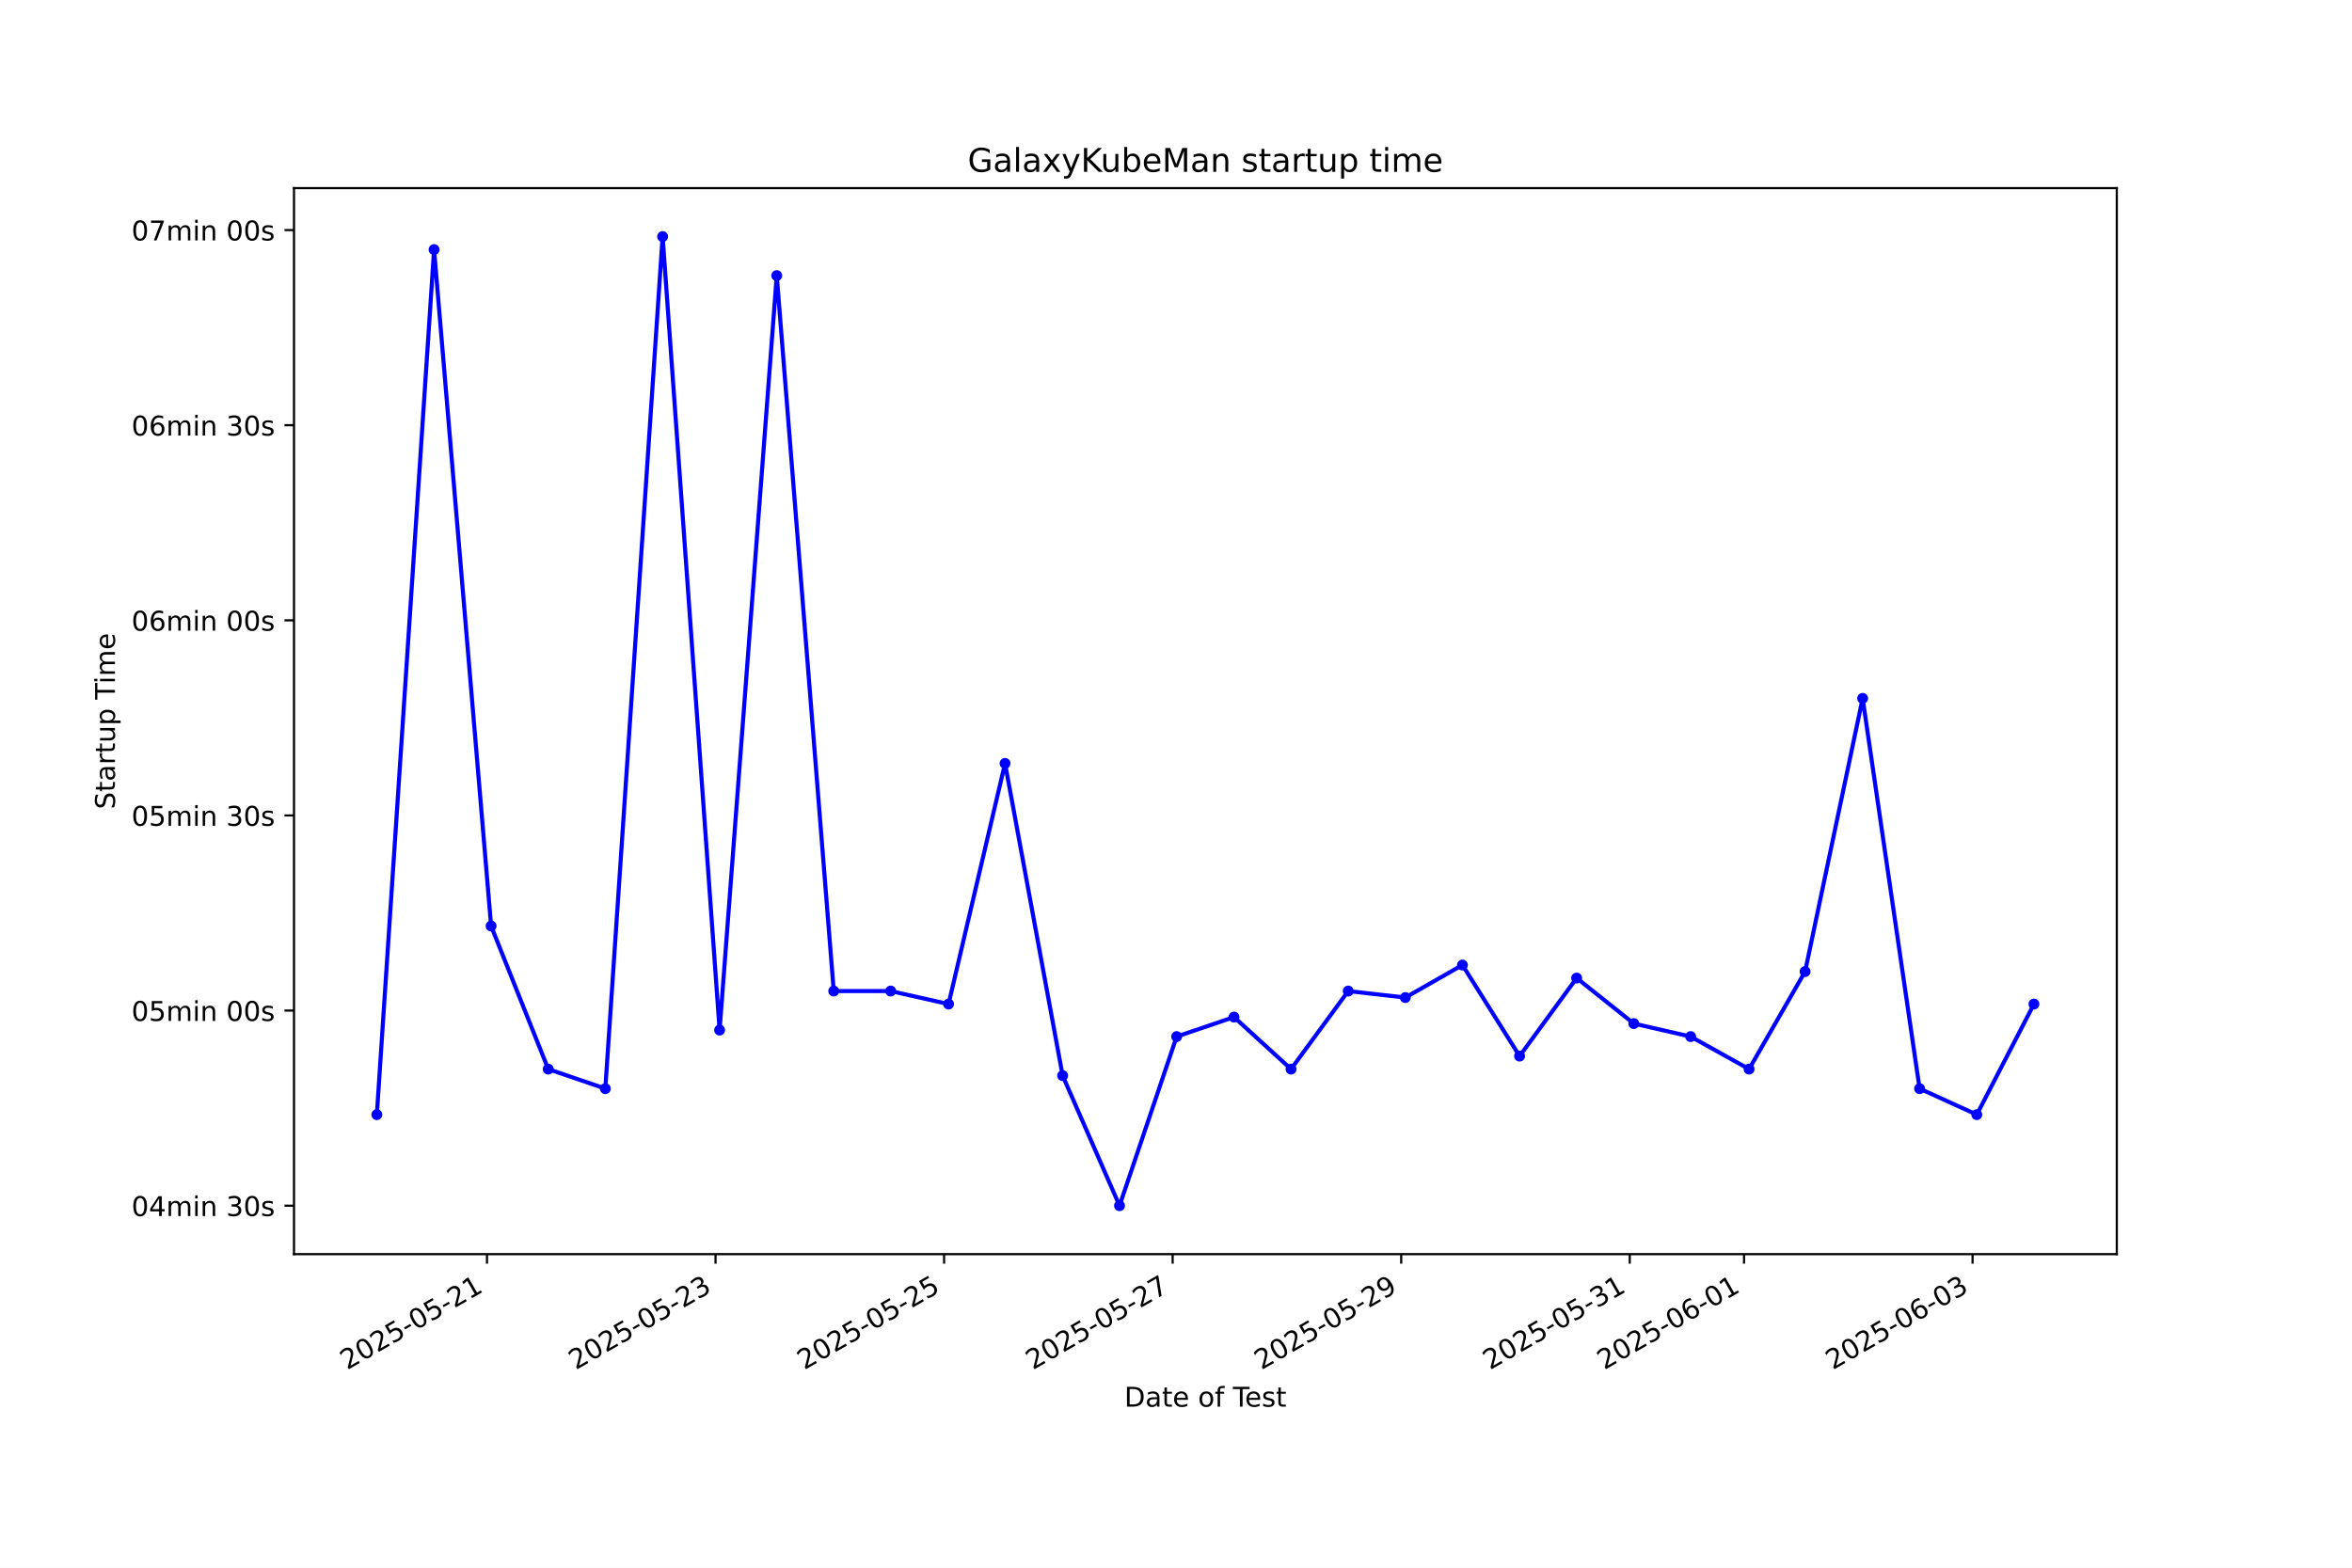
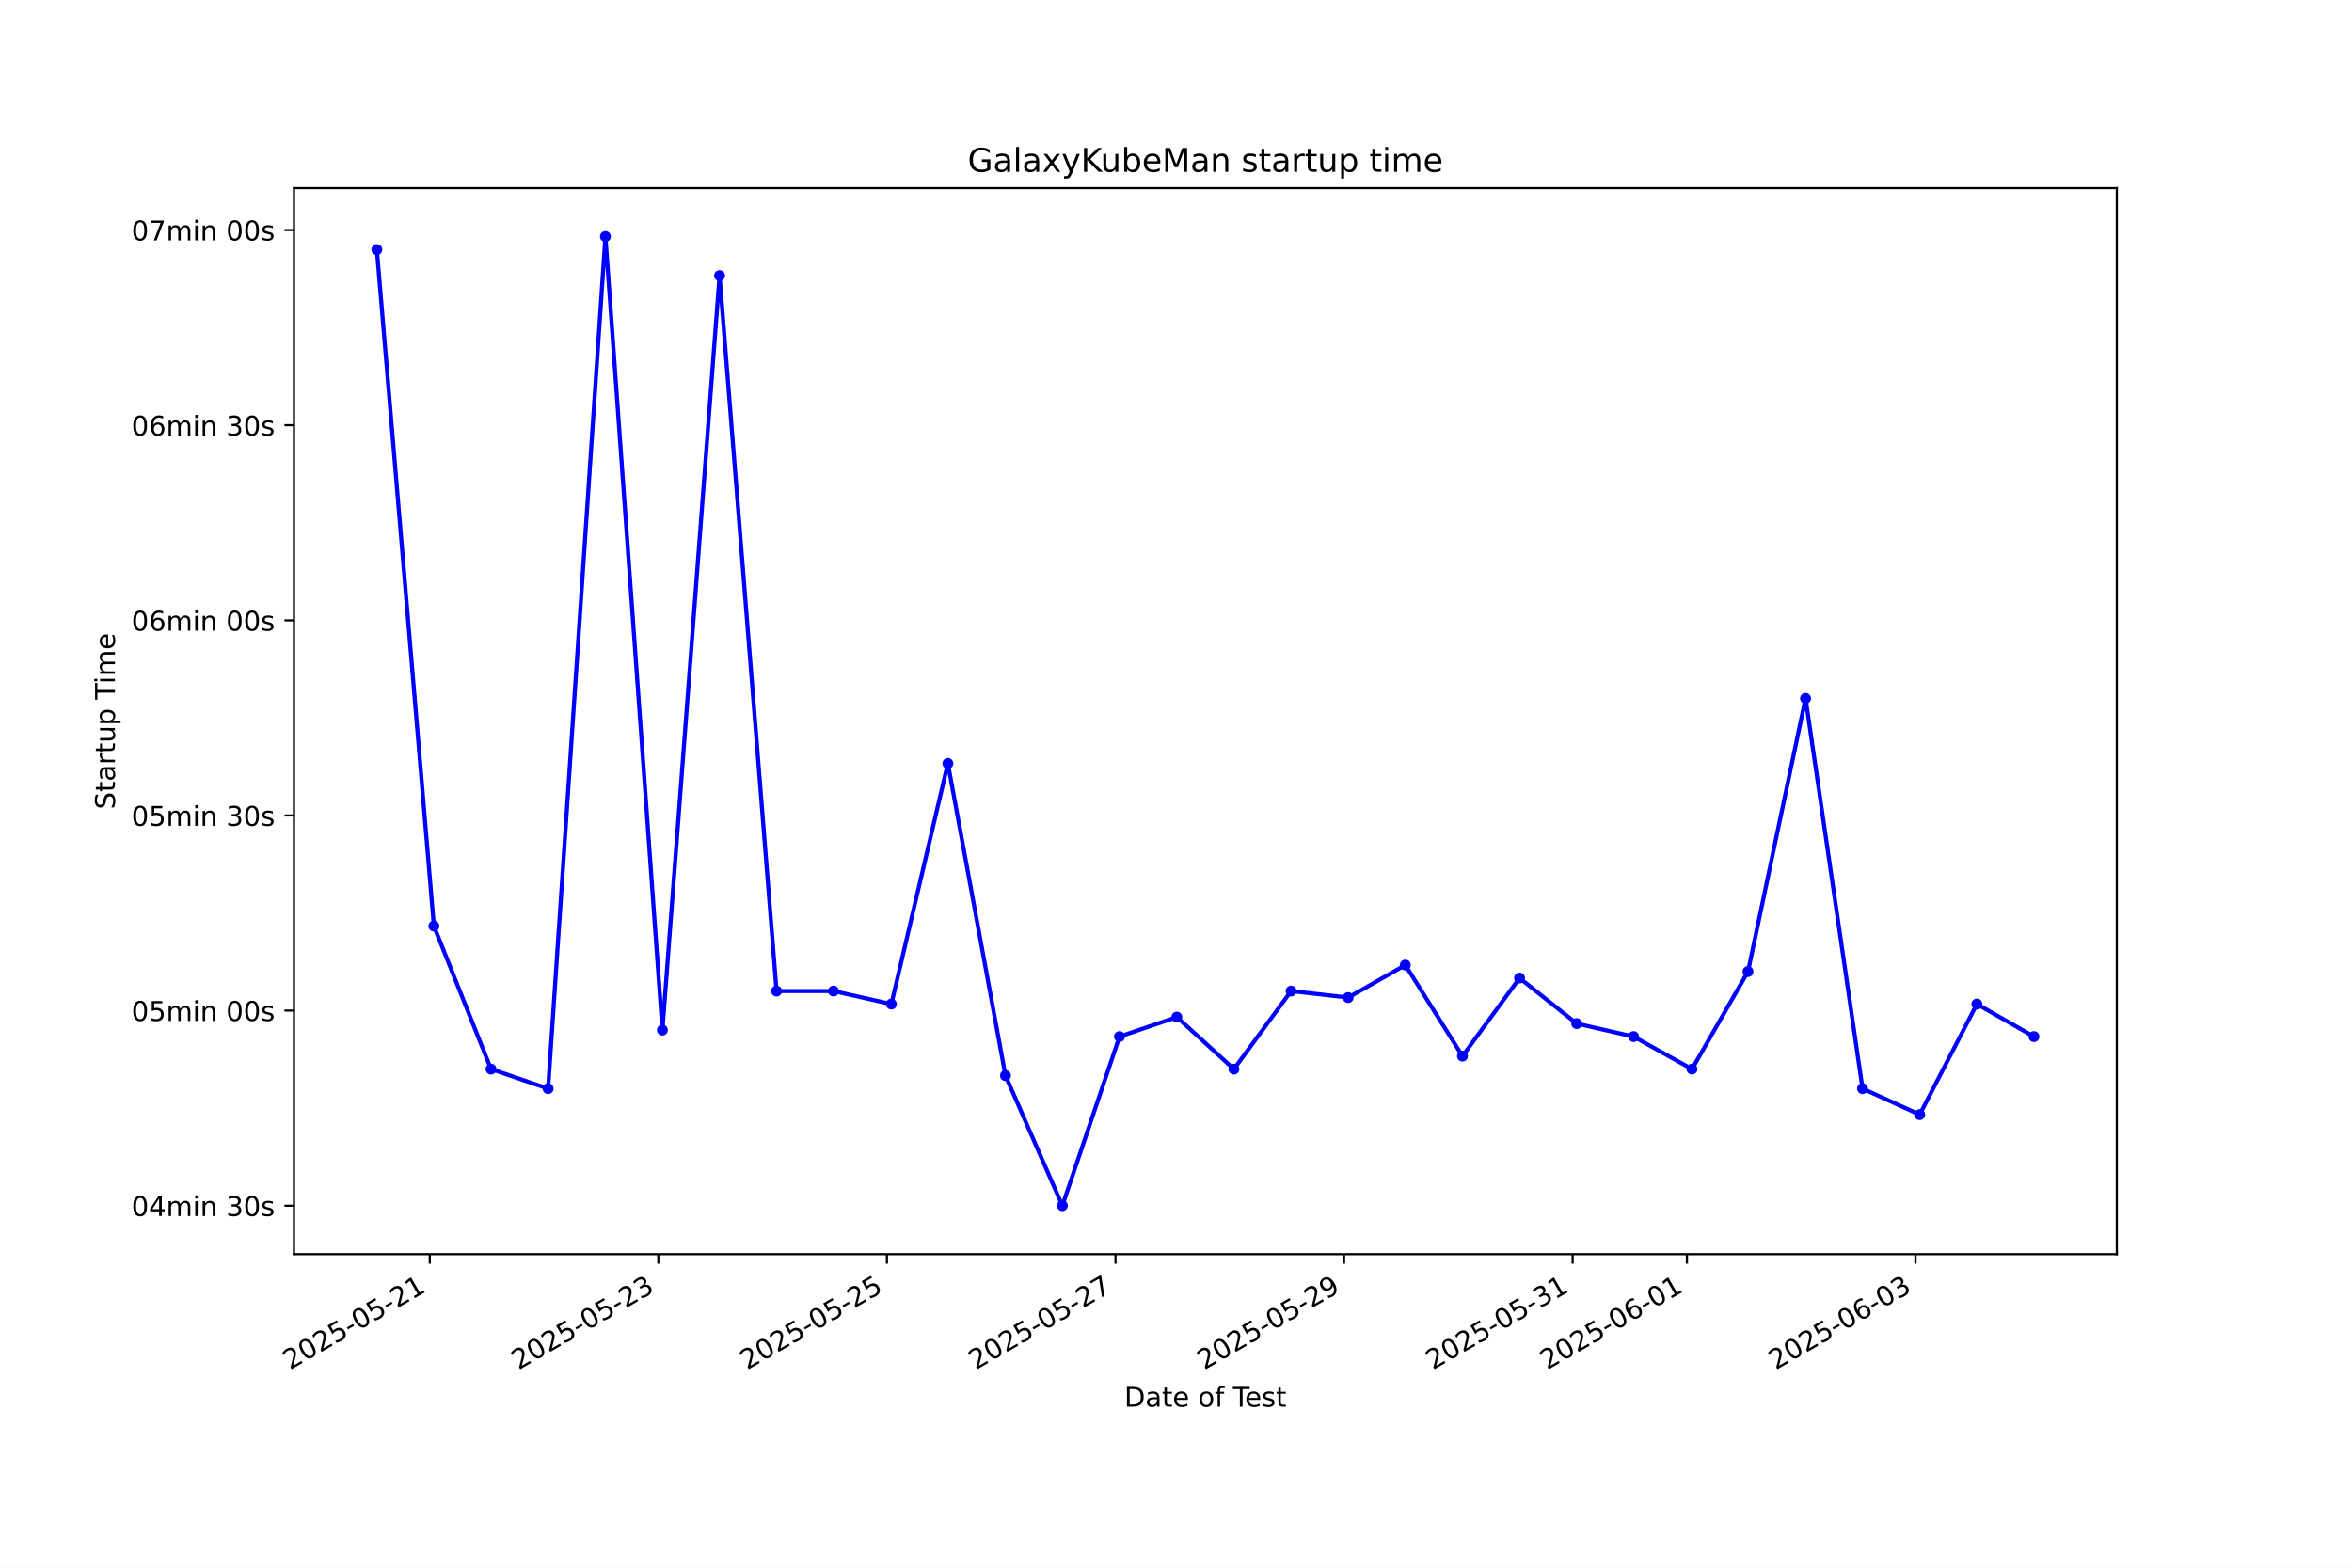
<svg xmlns="http://www.w3.org/2000/svg" xmlns:xlink="http://www.w3.org/1999/xlink" width="864pt" height="576pt" viewBox="0 0 864 576" version="1.1">
  <defs>
    <style type="text/css">*{stroke-linejoin: round; stroke-linecap: butt}</style>
  </defs>
  <g id="figure_1">
    <g id="patch_1">
      <path d="M 0 576  L 864 576  L 864 0  L 0 0  z " style="fill: #ffffff" />
    </g>
    <g id="axes_1">
      <g id="patch_2">
        <path d="M 108 460.8  L 777.6 460.8  L 777.6 69.12  L 108 69.12  z " style="fill: #ffffff" />
      </g>
      <g id="matplotlib.axis_1">
        <g id="xtick_1">
          <g id="line2d_1">
            <defs>
-               <path id="m5b23f3f399" d="M 0 0  L 0 3.5  " style="stroke: #000000; stroke-width: 0.8" />
+               <path id="m65bd337468" d="M 0 0  L 0 3.5  " style="stroke: #000000; stroke-width: 0.8" />
            </defs>
            <g>
-               <use xlink:href="#m5b23f3f399" x="178.893" y="460.8" style="stroke: #000000; stroke-width: 0.8" />
+               <use xlink:href="#m65bd337468" x="157.873" y="460.8" style="stroke: #000000; stroke-width: 0.8" />
            </g>
          </g>
          <g id="text_1">
-             <g transform="translate(127.5238 503.4383) rotate(-30) scale(0.1 -0.1)">
+             <g transform="translate(106.504 503.4383) rotate(-30) scale(0.1 -0.1)">
              <defs>
                <path id="DejaVuSans-32" d="M 1228 531  L 3431 531  L 3431 0  L 469 0  L 469 531  Q 828 903 1448 1529  Q 2069 2156 2228 2338  Q 2531 2678 2651 2914  Q 2772 3150 2772 3378  Q 2772 3750 2511 3984  Q 2250 4219 1831 4219  Q 1534 4219 1204 4116  Q 875 4013 500 3803  L 500 4441  Q 881 4594 1212 4672  Q 1544 4750 1819 4750  Q 2544 4750 2975 4387  Q 3406 4025 3406 3419  Q 3406 3131 3298 2873  Q 3191 2616 2906 2266  Q 2828 2175 2409 1742  Q 1991 1309 1228 531  z " transform="scale(0.015625)" />
                <path id="DejaVuSans-30" d="M 2034 4250  Q 1547 4250 1301 3770  Q 1056 3291 1056 2328  Q 1056 1369 1301 889  Q 1547 409 2034 409  Q 2525 409 2770 889  Q 3016 1369 3016 2328  Q 3016 3291 2770 3770  Q 2525 4250 2034 4250  z M 2034 4750  Q 2819 4750 3233 4129  Q 3647 3509 3647 2328  Q 3647 1150 3233 529  Q 2819 -91 2034 -91  Q 1250 -91 836 529  Q 422 1150 422 2328  Q 422 3509 836 4129  Q 1250 4750 2034 4750  z " transform="scale(0.015625)" />
                <path id="DejaVuSans-35" d="M 691 4666  L 3169 4666  L 3169 4134  L 1269 4134  L 1269 2991  Q 1406 3038 1543 3061  Q 1681 3084 1819 3084  Q 2600 3084 3056 2656  Q 3513 2228 3513 1497  Q 3513 744 3044 326  Q 2575 -91 1722 -91  Q 1428 -91 1123 -41  Q 819 9 494 109  L 494 744  Q 775 591 1075 516  Q 1375 441 1709 441  Q 2250 441 2565 725  Q 2881 1009 2881 1497  Q 2881 1984 2565 2268  Q 2250 2553 1709 2553  Q 1456 2553 1204 2497  Q 953 2441 691 2322  L 691 4666  z " transform="scale(0.015625)" />
                <path id="DejaVuSans-2d" d="M 313 2009  L 1997 2009  L 1997 1497  L 313 1497  L 313 2009  z " transform="scale(0.015625)" />
                <path id="DejaVuSans-31" d="M 794 531  L 1825 531  L 1825 4091  L 703 3866  L 703 4441  L 1819 4666  L 2450 4666  L 2450 531  L 3481 531  L 3481 0  L 794 0  L 794 531  z " transform="scale(0.015625)" />
              </defs>
              <use xlink:href="#DejaVuSans-32" />
              <use xlink:href="#DejaVuSans-30" transform="translate(63.62305 0)" />
              <use xlink:href="#DejaVuSans-32" transform="translate(127.2461 0)" />
              <use xlink:href="#DejaVuSans-35" transform="translate(190.8691 0)" />
              <use xlink:href="#DejaVuSans-2d" transform="translate(254.4922 0)" />
              <use xlink:href="#DejaVuSans-30" transform="translate(290.5762 0)" />
              <use xlink:href="#DejaVuSans-35" transform="translate(354.1992 0)" />
              <use xlink:href="#DejaVuSans-2d" transform="translate(417.8223 0)" />
              <use xlink:href="#DejaVuSans-32" transform="translate(453.9062 0)" />
              <use xlink:href="#DejaVuSans-31" transform="translate(517.5293 0)" />
            </g>
          </g>
        </g>
        <g id="xtick_2">
          <g id="line2d_2">
            <g>
-               <use xlink:href="#m5b23f3f399" x="262.851" y="460.8" style="stroke: #000000; stroke-width: 0.8" />
+               <use xlink:href="#m65bd337468" x="241.84" y="460.8" style="stroke: #000000; stroke-width: 0.8" />
            </g>
          </g>
          <g id="text_2">
-             <g transform="translate(211.4819 503.4383) rotate(-30) scale(0.1 -0.1)">
+             <g transform="translate(190.4702 503.4383) rotate(-30) scale(0.1 -0.1)">
              <defs>
                <path id="DejaVuSans-33" d="M 2597 2516  Q 3050 2419 3304 2112  Q 3559 1806 3559 1356  Q 3559 666 3084 287  Q 2609 -91 1734 -91  Q 1441 -91 1130 -33  Q 819 25 488 141  L 488 750  Q 750 597 1062 519  Q 1375 441 1716 441  Q 2309 441 2620 675  Q 2931 909 2931 1356  Q 2931 1769 2642 2001  Q 2353 2234 1838 2234  L 1294 2234  L 1294 2753  L 1863 2753  Q 2328 2753 2575 2939  Q 2822 3125 2822 3475  Q 2822 3834 2567 4026  Q 2313 4219 1838 4219  Q 1578 4219 1281 4162  Q 984 4106 628 3988  L 628 4550  Q 988 4650 1302 4700  Q 1616 4750 1894 4750  Q 2613 4750 3031 4423  Q 3450 4097 3450 3541  Q 3450 3153 3228 2886  Q 3006 2619 2597 2516  z " transform="scale(0.015625)" />
              </defs>
              <use xlink:href="#DejaVuSans-32" />
              <use xlink:href="#DejaVuSans-30" transform="translate(63.62305 0)" />
              <use xlink:href="#DejaVuSans-32" transform="translate(127.2461 0)" />
              <use xlink:href="#DejaVuSans-35" transform="translate(190.8691 0)" />
              <use xlink:href="#DejaVuSans-2d" transform="translate(254.4922 0)" />
              <use xlink:href="#DejaVuSans-30" transform="translate(290.5762 0)" />
              <use xlink:href="#DejaVuSans-35" transform="translate(354.1992 0)" />
              <use xlink:href="#DejaVuSans-2d" transform="translate(417.8223 0)" />
              <use xlink:href="#DejaVuSans-32" transform="translate(453.9062 0)" />
              <use xlink:href="#DejaVuSans-33" transform="translate(517.5293 0)" />
            </g>
          </g>
        </g>
        <g id="xtick_3">
          <g id="line2d_3">
            <g>
-               <use xlink:href="#m5b23f3f399" x="346.81" y="460.8" style="stroke: #000000; stroke-width: 0.8" />
+               <use xlink:href="#m65bd337468" x="325.806" y="460.8" style="stroke: #000000; stroke-width: 0.8" />
            </g>
          </g>
          <g id="text_3">
-             <g transform="translate(295.4401 503.4383) rotate(-30) scale(0.1 -0.1)">
+             <g transform="translate(274.4364 503.4383) rotate(-30) scale(0.1 -0.1)">
              <use xlink:href="#DejaVuSans-32" />
              <use xlink:href="#DejaVuSans-30" transform="translate(63.62305 0)" />
              <use xlink:href="#DejaVuSans-32" transform="translate(127.2461 0)" />
              <use xlink:href="#DejaVuSans-35" transform="translate(190.8691 0)" />
              <use xlink:href="#DejaVuSans-2d" transform="translate(254.4922 0)" />
              <use xlink:href="#DejaVuSans-30" transform="translate(290.5762 0)" />
              <use xlink:href="#DejaVuSans-35" transform="translate(354.1992 0)" />
              <use xlink:href="#DejaVuSans-2d" transform="translate(417.8223 0)" />
              <use xlink:href="#DejaVuSans-32" transform="translate(453.9062 0)" />
              <use xlink:href="#DejaVuSans-35" transform="translate(517.5293 0)" />
            </g>
          </g>
        </g>
        <g id="xtick_4">
          <g id="line2d_4">
            <g>
-               <use xlink:href="#m5b23f3f399" x="430.768" y="460.8" style="stroke: #000000; stroke-width: 0.8" />
+               <use xlink:href="#m65bd337468" x="409.772" y="460.8" style="stroke: #000000; stroke-width: 0.8" />
            </g>
          </g>
          <g id="text_4">
-             <g transform="translate(379.3982 503.4383) rotate(-30) scale(0.1 -0.1)">
+             <g transform="translate(358.4026 503.4383) rotate(-30) scale(0.1 -0.1)">
              <defs>
                <path id="DejaVuSans-37" d="M 525 4666  L 3525 4666  L 3525 4397  L 1831 0  L 1172 0  L 2766 4134  L 525 4134  L 525 4666  z " transform="scale(0.015625)" />
              </defs>
              <use xlink:href="#DejaVuSans-32" />
              <use xlink:href="#DejaVuSans-30" transform="translate(63.62305 0)" />
              <use xlink:href="#DejaVuSans-32" transform="translate(127.2461 0)" />
              <use xlink:href="#DejaVuSans-35" transform="translate(190.8691 0)" />
              <use xlink:href="#DejaVuSans-2d" transform="translate(254.4922 0)" />
              <use xlink:href="#DejaVuSans-30" transform="translate(290.5762 0)" />
              <use xlink:href="#DejaVuSans-35" transform="translate(354.1992 0)" />
              <use xlink:href="#DejaVuSans-2d" transform="translate(417.8223 0)" />
              <use xlink:href="#DejaVuSans-32" transform="translate(453.9062 0)" />
              <use xlink:href="#DejaVuSans-37" transform="translate(517.5293 0)" />
            </g>
          </g>
        </g>
        <g id="xtick_5">
          <g id="line2d_5">
            <g>
-               <use xlink:href="#m5b23f3f399" x="514.726" y="460.8" style="stroke: #000000; stroke-width: 0.8" />
+               <use xlink:href="#m65bd337468" x="493.738" y="460.8" style="stroke: #000000; stroke-width: 0.8" />
            </g>
          </g>
          <g id="text_5">
-             <g transform="translate(463.3564 503.4383) rotate(-30) scale(0.1 -0.1)">
+             <g transform="translate(442.3688 503.4383) rotate(-30) scale(0.1 -0.1)">
              <defs>
                <path id="DejaVuSans-39" d="M 703 97  L 703 672  Q 941 559 1184 500  Q 1428 441 1663 441  Q 2288 441 2617 861  Q 2947 1281 2994 2138  Q 2813 1869 2534 1725  Q 2256 1581 1919 1581  Q 1219 1581 811 2004  Q 403 2428 403 3163  Q 403 3881 828 4315  Q 1253 4750 1959 4750  Q 2769 4750 3195 4129  Q 3622 3509 3622 2328  Q 3622 1225 3098 567  Q 2575 -91 1691 -91  Q 1453 -91 1209 -44  Q 966 3 703 97  z M 1959 2075  Q 2384 2075 2632 2365  Q 2881 2656 2881 3163  Q 2881 3666 2632 3958  Q 2384 4250 1959 4250  Q 1534 4250 1286 3958  Q 1038 3666 1038 3163  Q 1038 2656 1286 2365  Q 1534 2075 1959 2075  z " transform="scale(0.015625)" />
              </defs>
              <use xlink:href="#DejaVuSans-32" />
              <use xlink:href="#DejaVuSans-30" transform="translate(63.62305 0)" />
              <use xlink:href="#DejaVuSans-32" transform="translate(127.2461 0)" />
              <use xlink:href="#DejaVuSans-35" transform="translate(190.8691 0)" />
              <use xlink:href="#DejaVuSans-2d" transform="translate(254.4922 0)" />
              <use xlink:href="#DejaVuSans-30" transform="translate(290.5762 0)" />
              <use xlink:href="#DejaVuSans-35" transform="translate(354.1992 0)" />
              <use xlink:href="#DejaVuSans-2d" transform="translate(417.8223 0)" />
              <use xlink:href="#DejaVuSans-32" transform="translate(453.9062 0)" />
              <use xlink:href="#DejaVuSans-39" transform="translate(517.5293 0)" />
            </g>
          </g>
        </g>
        <g id="xtick_6">
          <g id="line2d_6">
            <g>
-               <use xlink:href="#m5b23f3f399" x="598.684" y="460.8" style="stroke: #000000; stroke-width: 0.8" />
+               <use xlink:href="#m65bd337468" x="577.704" y="460.8" style="stroke: #000000; stroke-width: 0.8" />
            </g>
          </g>
          <g id="text_6">
-             <g transform="translate(547.3146 503.4383) rotate(-30) scale(0.1 -0.1)">
+             <g transform="translate(526.335 503.4383) rotate(-30) scale(0.1 -0.1)">
              <use xlink:href="#DejaVuSans-32" />
              <use xlink:href="#DejaVuSans-30" transform="translate(63.62305 0)" />
              <use xlink:href="#DejaVuSans-32" transform="translate(127.2461 0)" />
              <use xlink:href="#DejaVuSans-35" transform="translate(190.8691 0)" />
              <use xlink:href="#DejaVuSans-2d" transform="translate(254.4922 0)" />
              <use xlink:href="#DejaVuSans-30" transform="translate(290.5762 0)" />
              <use xlink:href="#DejaVuSans-35" transform="translate(354.1992 0)" />
              <use xlink:href="#DejaVuSans-2d" transform="translate(417.8223 0)" />
              <use xlink:href="#DejaVuSans-33" transform="translate(453.9062 0)" />
              <use xlink:href="#DejaVuSans-31" transform="translate(517.5293 0)" />
            </g>
          </g>
        </g>
        <g id="xtick_7">
          <g id="line2d_7">
            <g>
-               <use xlink:href="#m5b23f3f399" x="640.663" y="460.8" style="stroke: #000000; stroke-width: 0.8" />
+               <use xlink:href="#m65bd337468" x="619.688" y="460.8" style="stroke: #000000; stroke-width: 0.8" />
            </g>
          </g>
          <g id="text_7">
-             <g transform="translate(589.2936 503.4383) rotate(-30) scale(0.1 -0.1)">
+             <g transform="translate(568.3181 503.4383) rotate(-30) scale(0.1 -0.1)">
              <defs>
                <path id="DejaVuSans-36" d="M 2113 2584  Q 1688 2584 1439 2293  Q 1191 2003 1191 1497  Q 1191 994 1439 701  Q 1688 409 2113 409  Q 2538 409 2786 701  Q 3034 994 3034 1497  Q 3034 2003 2786 2293  Q 2538 2584 2113 2584  z M 3366 4563  L 3366 3988  Q 3128 4100 2886 4159  Q 2644 4219 2406 4219  Q 1781 4219 1451 3797  Q 1122 3375 1075 2522  Q 1259 2794 1537 2939  Q 1816 3084 2150 3084  Q 2853 3084 3261 2657  Q 3669 2231 3669 1497  Q 3669 778 3244 343  Q 2819 -91 2113 -91  Q 1303 -91 875 529  Q 447 1150 447 2328  Q 447 3434 972 4092  Q 1497 4750 2381 4750  Q 2619 4750 2861 4703  Q 3103 4656 3366 4563  z " transform="scale(0.015625)" />
              </defs>
              <use xlink:href="#DejaVuSans-32" />
              <use xlink:href="#DejaVuSans-30" transform="translate(63.62305 0)" />
              <use xlink:href="#DejaVuSans-32" transform="translate(127.2461 0)" />
              <use xlink:href="#DejaVuSans-35" transform="translate(190.8691 0)" />
              <use xlink:href="#DejaVuSans-2d" transform="translate(254.4922 0)" />
              <use xlink:href="#DejaVuSans-30" transform="translate(290.5762 0)" />
              <use xlink:href="#DejaVuSans-36" transform="translate(354.1992 0)" />
              <use xlink:href="#DejaVuSans-2d" transform="translate(417.8223 0)" />
              <use xlink:href="#DejaVuSans-30" transform="translate(453.9062 0)" />
              <use xlink:href="#DejaVuSans-31" transform="translate(517.5293 0)" />
            </g>
          </g>
        </g>
        <g id="xtick_8">
          <g id="line2d_8">
            <g>
-               <use xlink:href="#m5b23f3f399" x="724.621" y="460.8" style="stroke: #000000; stroke-width: 0.8" />
+               <use xlink:href="#m65bd337468" x="703.654" y="460.8" style="stroke: #000000; stroke-width: 0.8" />
            </g>
          </g>
          <g id="text_8">
-             <g transform="translate(673.2518 503.4383) rotate(-30) scale(0.1 -0.1)">
+             <g transform="translate(652.2843 503.4383) rotate(-30) scale(0.1 -0.1)">
              <use xlink:href="#DejaVuSans-32" />
              <use xlink:href="#DejaVuSans-30" transform="translate(63.62305 0)" />
              <use xlink:href="#DejaVuSans-32" transform="translate(127.2461 0)" />
              <use xlink:href="#DejaVuSans-35" transform="translate(190.8691 0)" />
              <use xlink:href="#DejaVuSans-2d" transform="translate(254.4922 0)" />
              <use xlink:href="#DejaVuSans-30" transform="translate(290.5762 0)" />
              <use xlink:href="#DejaVuSans-36" transform="translate(354.1992 0)" />
              <use xlink:href="#DejaVuSans-2d" transform="translate(417.8223 0)" />
              <use xlink:href="#DejaVuSans-30" transform="translate(453.9062 0)" />
              <use xlink:href="#DejaVuSans-33" transform="translate(517.5293 0)" />
            </g>
          </g>
        </g>
        <g id="text_9">
          <g transform="translate(413.0063 516.8378) scale(0.1 -0.1)">
            <defs>
              <path id="DejaVuSans-44" d="M 1259 4147  L 1259 519  L 2022 519  Q 2988 519 3436 956  Q 3884 1394 3884 2338  Q 3884 3275 3436 3711  Q 2988 4147 2022 4147  L 1259 4147  z M 628 4666  L 1925 4666  Q 3281 4666 3915 4102  Q 4550 3538 4550 2338  Q 4550 1131 3912 565  Q 3275 0 1925 0  L 628 0  L 628 4666  z " transform="scale(0.015625)" />
              <path id="DejaVuSans-61" d="M 2194 1759  Q 1497 1759 1228 1600  Q 959 1441 959 1056  Q 959 750 1161 570  Q 1363 391 1709 391  Q 2188 391 2477 730  Q 2766 1069 2766 1631  L 2766 1759  L 2194 1759  z M 3341 1997  L 3341 0  L 2766 0  L 2766 531  Q 2569 213 2275 61  Q 1981 -91 1556 -91  Q 1019 -91 701 211  Q 384 513 384 1019  Q 384 1609 779 1909  Q 1175 2209 1959 2209  L 2766 2209  L 2766 2266  Q 2766 2663 2505 2880  Q 2244 3097 1772 3097  Q 1472 3097 1187 3025  Q 903 2953 641 2809  L 641 3341  Q 956 3463 1253 3523  Q 1550 3584 1831 3584  Q 2591 3584 2966 3190  Q 3341 2797 3341 1997  z " transform="scale(0.015625)" />
              <path id="DejaVuSans-74" d="M 1172 4494  L 1172 3500  L 2356 3500  L 2356 3053  L 1172 3053  L 1172 1153  Q 1172 725 1289 603  Q 1406 481 1766 481  L 2356 481  L 2356 0  L 1766 0  Q 1100 0 847 248  Q 594 497 594 1153  L 594 3053  L 172 3053  L 172 3500  L 594 3500  L 594 4494  L 1172 4494  z " transform="scale(0.015625)" />
              <path id="DejaVuSans-65" d="M 3597 1894  L 3597 1613  L 953 1613  Q 991 1019 1311 708  Q 1631 397 2203 397  Q 2534 397 2845 478  Q 3156 559 3463 722  L 3463 178  Q 3153 47 2828 -22  Q 2503 -91 2169 -91  Q 1331 -91 842 396  Q 353 884 353 1716  Q 353 2575 817 3079  Q 1281 3584 2069 3584  Q 2775 3584 3186 3129  Q 3597 2675 3597 1894  z M 3022 2063  Q 3016 2534 2758 2815  Q 2500 3097 2075 3097  Q 1594 3097 1305 2825  Q 1016 2553 972 2059  L 3022 2063  z " transform="scale(0.015625)" />
              <path id="DejaVuSans-20" transform="scale(0.015625)" />
              <path id="DejaVuSans-6f" d="M 1959 3097  Q 1497 3097 1228 2736  Q 959 2375 959 1747  Q 959 1119 1226 758  Q 1494 397 1959 397  Q 2419 397 2687 759  Q 2956 1122 2956 1747  Q 2956 2369 2687 2733  Q 2419 3097 1959 3097  z M 1959 3584  Q 2709 3584 3137 3096  Q 3566 2609 3566 1747  Q 3566 888 3137 398  Q 2709 -91 1959 -91  Q 1206 -91 779 398  Q 353 888 353 1747  Q 353 2609 779 3096  Q 1206 3584 1959 3584  z " transform="scale(0.015625)" />
              <path id="DejaVuSans-66" d="M 2375 4863  L 2375 4384  L 1825 4384  Q 1516 4384 1395 4259  Q 1275 4134 1275 3809  L 1275 3500  L 2222 3500  L 2222 3053  L 1275 3053  L 1275 0  L 697 0  L 697 3053  L 147 3053  L 147 3500  L 697 3500  L 697 3744  Q 697 4328 969 4595  Q 1241 4863 1831 4863  L 2375 4863  z " transform="scale(0.015625)" />
              <path id="DejaVuSans-54" d="M -19 4666  L 3928 4666  L 3928 4134  L 2272 4134  L 2272 0  L 1638 0  L 1638 4134  L -19 4134  L -19 4666  z " transform="scale(0.015625)" />
              <path id="DejaVuSans-73" d="M 2834 3397  L 2834 2853  Q 2591 2978 2328 3040  Q 2066 3103 1784 3103  Q 1356 3103 1142 2972  Q 928 2841 928 2578  Q 928 2378 1081 2264  Q 1234 2150 1697 2047  L 1894 2003  Q 2506 1872 2764 1633  Q 3022 1394 3022 966  Q 3022 478 2636 193  Q 2250 -91 1575 -91  Q 1294 -91 989 -36  Q 684 19 347 128  L 347 722  Q 666 556 975 473  Q 1284 391 1588 391  Q 1994 391 2212 530  Q 2431 669 2431 922  Q 2431 1156 2273 1281  Q 2116 1406 1581 1522  L 1381 1569  Q 847 1681 609 1914  Q 372 2147 372 2553  Q 372 3047 722 3315  Q 1072 3584 1716 3584  Q 2034 3584 2315 3537  Q 2597 3491 2834 3397  z " transform="scale(0.015625)" />
            </defs>
            <use xlink:href="#DejaVuSans-44" />
            <use xlink:href="#DejaVuSans-61" transform="translate(77.00195 0)" />
            <use xlink:href="#DejaVuSans-74" transform="translate(138.2812 0)" />
            <use xlink:href="#DejaVuSans-65" transform="translate(177.4902 0)" />
            <use xlink:href="#DejaVuSans-20" transform="translate(239.0137 0)" />
            <use xlink:href="#DejaVuSans-6f" transform="translate(270.8008 0)" />
            <use xlink:href="#DejaVuSans-66" transform="translate(331.9824 0)" />
            <use xlink:href="#DejaVuSans-20" transform="translate(367.1875 0)" />
            <use xlink:href="#DejaVuSans-54" transform="translate(398.9746 0)" />
            <use xlink:href="#DejaVuSans-65" transform="translate(443.0586 0)" />
            <use xlink:href="#DejaVuSans-73" transform="translate(504.582 0)" />
            <use xlink:href="#DejaVuSans-74" transform="translate(556.6816 0)" />
          </g>
        </g>
      </g>
      <g id="matplotlib.axis_2">
        <g id="ytick_1">
          <g id="line2d_9">
            <defs>
-               <path id="m424271962c" d="M 0 0  L -3.5 0  " style="stroke: #000000; stroke-width: 0.8" />
+               <path id="mcbe052ea18" d="M 0 0  L -3.5 0  " style="stroke: #000000; stroke-width: 0.8" />
            </defs>
            <g>
-               <use xlink:href="#m424271962c" x="108" y="442.996" style="stroke: #000000; stroke-width: 0.8" />
+               <use xlink:href="#mcbe052ea18" x="108" y="442.996" style="stroke: #000000; stroke-width: 0.8" />
            </g>
          </g>
          <g id="text_10">
            <g transform="translate(48.30625 446.7956) scale(0.1 -0.1)">
              <defs>
                <path id="DejaVuSans-34" d="M 2419 4116  L 825 1625  L 2419 1625  L 2419 4116  z M 2253 4666  L 3047 4666  L 3047 1625  L 3713 1625  L 3713 1100  L 3047 1100  L 3047 0  L 2419 0  L 2419 1100  L 313 1100  L 313 1709  L 2253 4666  z " transform="scale(0.015625)" />
                <path id="DejaVuSans-6d" d="M 3328 2828  Q 3544 3216 3844 3400  Q 4144 3584 4550 3584  Q 5097 3584 5394 3201  Q 5691 2819 5691 2113  L 5691 0  L 5113 0  L 5113 2094  Q 5113 2597 4934 2840  Q 4756 3084 4391 3084  Q 3944 3084 3684 2787  Q 3425 2491 3425 1978  L 3425 0  L 2847 0  L 2847 2094  Q 2847 2600 2669 2842  Q 2491 3084 2119 3084  Q 1678 3084 1418 2786  Q 1159 2488 1159 1978  L 1159 0  L 581 0  L 581 3500  L 1159 3500  L 1159 2956  Q 1356 3278 1631 3431  Q 1906 3584 2284 3584  Q 2666 3584 2933 3390  Q 3200 3197 3328 2828  z " transform="scale(0.015625)" />
                <path id="DejaVuSans-69" d="M 603 3500  L 1178 3500  L 1178 0  L 603 0  L 603 3500  z M 603 4863  L 1178 4863  L 1178 4134  L 603 4134  L 603 4863  z " transform="scale(0.015625)" />
                <path id="DejaVuSans-6e" d="M 3513 2113  L 3513 0  L 2938 0  L 2938 2094  Q 2938 2591 2744 2837  Q 2550 3084 2163 3084  Q 1697 3084 1428 2787  Q 1159 2491 1159 1978  L 1159 0  L 581 0  L 581 3500  L 1159 3500  L 1159 2956  Q 1366 3272 1645 3428  Q 1925 3584 2291 3584  Q 2894 3584 3203 3211  Q 3513 2838 3513 2113  z " transform="scale(0.015625)" />
              </defs>
              <use xlink:href="#DejaVuSans-30" />
              <use xlink:href="#DejaVuSans-34" transform="translate(63.62305 0)" />
              <use xlink:href="#DejaVuSans-6d" transform="translate(127.2461 0)" />
              <use xlink:href="#DejaVuSans-69" transform="translate(224.6582 0)" />
              <use xlink:href="#DejaVuSans-6e" transform="translate(252.4414 0)" />
              <use xlink:href="#DejaVuSans-20" transform="translate(315.8203 0)" />
              <use xlink:href="#DejaVuSans-33" transform="translate(347.6074 0)" />
              <use xlink:href="#DejaVuSans-30" transform="translate(411.2305 0)" />
              <use xlink:href="#DejaVuSans-73" transform="translate(474.8535 0)" />
            </g>
          </g>
        </g>
        <g id="ytick_2">
          <g id="line2d_10">
            <g>
-               <use xlink:href="#m424271962c" x="108" y="371.304" style="stroke: #000000; stroke-width: 0.8" />
+               <use xlink:href="#mcbe052ea18" x="108" y="371.304" style="stroke: #000000; stroke-width: 0.8" />
            </g>
          </g>
          <g id="text_11">
            <g transform="translate(48.30625 375.1031) scale(0.1 -0.1)">
              <use xlink:href="#DejaVuSans-30" />
              <use xlink:href="#DejaVuSans-35" transform="translate(63.62305 0)" />
              <use xlink:href="#DejaVuSans-6d" transform="translate(127.2461 0)" />
              <use xlink:href="#DejaVuSans-69" transform="translate(224.6582 0)" />
              <use xlink:href="#DejaVuSans-6e" transform="translate(252.4414 0)" />
              <use xlink:href="#DejaVuSans-20" transform="translate(315.8203 0)" />
              <use xlink:href="#DejaVuSans-30" transform="translate(347.6074 0)" />
              <use xlink:href="#DejaVuSans-30" transform="translate(411.2305 0)" />
              <use xlink:href="#DejaVuSans-73" transform="translate(474.8535 0)" />
            </g>
          </g>
        </g>
        <g id="ytick_3">
          <g id="line2d_11">
            <g>
-               <use xlink:href="#m424271962c" x="108" y="299.611" style="stroke: #000000; stroke-width: 0.8" />
+               <use xlink:href="#mcbe052ea18" x="108" y="299.611" style="stroke: #000000; stroke-width: 0.8" />
            </g>
          </g>
          <g id="text_12">
            <g transform="translate(48.30625 303.4106) scale(0.1 -0.1)">
              <use xlink:href="#DejaVuSans-30" />
              <use xlink:href="#DejaVuSans-35" transform="translate(63.62305 0)" />
              <use xlink:href="#DejaVuSans-6d" transform="translate(127.2461 0)" />
              <use xlink:href="#DejaVuSans-69" transform="translate(224.6582 0)" />
              <use xlink:href="#DejaVuSans-6e" transform="translate(252.4414 0)" />
              <use xlink:href="#DejaVuSans-20" transform="translate(315.8203 0)" />
              <use xlink:href="#DejaVuSans-33" transform="translate(347.6074 0)" />
              <use xlink:href="#DejaVuSans-30" transform="translate(411.2305 0)" />
              <use xlink:href="#DejaVuSans-73" transform="translate(474.8535 0)" />
            </g>
          </g>
        </g>
        <g id="ytick_4">
          <g id="line2d_12">
            <g>
-               <use xlink:href="#m424271962c" x="108" y="227.919" style="stroke: #000000; stroke-width: 0.8" />
+               <use xlink:href="#mcbe052ea18" x="108" y="227.919" style="stroke: #000000; stroke-width: 0.8" />
            </g>
          </g>
          <g id="text_13">
            <g transform="translate(48.30625 231.7181) scale(0.1 -0.1)">
              <use xlink:href="#DejaVuSans-30" />
              <use xlink:href="#DejaVuSans-36" transform="translate(63.62305 0)" />
              <use xlink:href="#DejaVuSans-6d" transform="translate(127.2461 0)" />
              <use xlink:href="#DejaVuSans-69" transform="translate(224.6582 0)" />
              <use xlink:href="#DejaVuSans-6e" transform="translate(252.4414 0)" />
              <use xlink:href="#DejaVuSans-20" transform="translate(315.8203 0)" />
              <use xlink:href="#DejaVuSans-30" transform="translate(347.6074 0)" />
              <use xlink:href="#DejaVuSans-30" transform="translate(411.2305 0)" />
              <use xlink:href="#DejaVuSans-73" transform="translate(474.8535 0)" />
            </g>
          </g>
        </g>
        <g id="ytick_5">
          <g id="line2d_13">
            <g>
-               <use xlink:href="#m424271962c" x="108" y="156.226" style="stroke: #000000; stroke-width: 0.8" />
+               <use xlink:href="#mcbe052ea18" x="108" y="156.226" style="stroke: #000000; stroke-width: 0.8" />
            </g>
          </g>
          <g id="text_14">
            <g transform="translate(48.30625 160.0256) scale(0.1 -0.1)">
              <use xlink:href="#DejaVuSans-30" />
              <use xlink:href="#DejaVuSans-36" transform="translate(63.62305 0)" />
              <use xlink:href="#DejaVuSans-6d" transform="translate(127.2461 0)" />
              <use xlink:href="#DejaVuSans-69" transform="translate(224.6582 0)" />
              <use xlink:href="#DejaVuSans-6e" transform="translate(252.4414 0)" />
              <use xlink:href="#DejaVuSans-20" transform="translate(315.8203 0)" />
              <use xlink:href="#DejaVuSans-33" transform="translate(347.6074 0)" />
              <use xlink:href="#DejaVuSans-30" transform="translate(411.2305 0)" />
              <use xlink:href="#DejaVuSans-73" transform="translate(474.8535 0)" />
            </g>
          </g>
        </g>
        <g id="ytick_6">
          <g id="line2d_14">
            <g>
-               <use xlink:href="#m424271962c" x="108" y="84.534" style="stroke: #000000; stroke-width: 0.8" />
+               <use xlink:href="#mcbe052ea18" x="108" y="84.534" style="stroke: #000000; stroke-width: 0.8" />
            </g>
          </g>
          <g id="text_15">
            <g transform="translate(48.30625 88.33311) scale(0.1 -0.1)">
              <use xlink:href="#DejaVuSans-30" />
              <use xlink:href="#DejaVuSans-37" transform="translate(63.62305 0)" />
              <use xlink:href="#DejaVuSans-6d" transform="translate(127.2461 0)" />
              <use xlink:href="#DejaVuSans-69" transform="translate(224.6582 0)" />
              <use xlink:href="#DejaVuSans-6e" transform="translate(252.4414 0)" />
              <use xlink:href="#DejaVuSans-20" transform="translate(315.8203 0)" />
              <use xlink:href="#DejaVuSans-30" transform="translate(347.6074 0)" />
              <use xlink:href="#DejaVuSans-30" transform="translate(411.2305 0)" />
              <use xlink:href="#DejaVuSans-73" transform="translate(474.8535 0)" />
            </g>
          </g>
        </g>
        <g id="text_16">
          <g transform="translate(42.22656 297.3397) rotate(-90) scale(0.1 -0.1)">
            <defs>
              <path id="DejaVuSans-53" d="M 3425 4513  L 3425 3897  Q 3066 4069 2747 4153  Q 2428 4238 2131 4238  Q 1616 4238 1336 4038  Q 1056 3838 1056 3469  Q 1056 3159 1242 3001  Q 1428 2844 1947 2747  L 2328 2669  Q 3034 2534 3370 2195  Q 3706 1856 3706 1288  Q 3706 609 3251 259  Q 2797 -91 1919 -91  Q 1588 -91 1214 -16  Q 841 59 441 206  L 441 856  Q 825 641 1194 531  Q 1563 422 1919 422  Q 2459 422 2753 634  Q 3047 847 3047 1241  Q 3047 1584 2836 1778  Q 2625 1972 2144 2069  L 1759 2144  Q 1053 2284 737 2584  Q 422 2884 422 3419  Q 422 4038 858 4394  Q 1294 4750 2059 4750  Q 2388 4750 2728 4690  Q 3069 4631 3425 4513  z " transform="scale(0.015625)" />
              <path id="DejaVuSans-72" d="M 2631 2963  Q 2534 3019 2420 3045  Q 2306 3072 2169 3072  Q 1681 3072 1420 2755  Q 1159 2438 1159 1844  L 1159 0  L 581 0  L 581 3500  L 1159 3500  L 1159 2956  Q 1341 3275 1631 3429  Q 1922 3584 2338 3584  Q 2397 3584 2469 3576  Q 2541 3569 2628 3553  L 2631 2963  z " transform="scale(0.015625)" />
              <path id="DejaVuSans-75" d="M 544 1381  L 544 3500  L 1119 3500  L 1119 1403  Q 1119 906 1312 657  Q 1506 409 1894 409  Q 2359 409 2629 706  Q 2900 1003 2900 1516  L 2900 3500  L 3475 3500  L 3475 0  L 2900 0  L 2900 538  Q 2691 219 2414 64  Q 2138 -91 1772 -91  Q 1169 -91 856 284  Q 544 659 544 1381  z M 1991 3584  L 1991 3584  z " transform="scale(0.015625)" />
              <path id="DejaVuSans-70" d="M 1159 525  L 1159 -1331  L 581 -1331  L 581 3500  L 1159 3500  L 1159 2969  Q 1341 3281 1617 3432  Q 1894 3584 2278 3584  Q 2916 3584 3314 3078  Q 3713 2572 3713 1747  Q 3713 922 3314 415  Q 2916 -91 2278 -91  Q 1894 -91 1617 61  Q 1341 213 1159 525  z M 3116 1747  Q 3116 2381 2855 2742  Q 2594 3103 2138 3103  Q 1681 3103 1420 2742  Q 1159 2381 1159 1747  Q 1159 1113 1420 752  Q 1681 391 2138 391  Q 2594 391 2855 752  Q 3116 1113 3116 1747  z " transform="scale(0.015625)" />
            </defs>
            <use xlink:href="#DejaVuSans-53" />
            <use xlink:href="#DejaVuSans-74" transform="translate(63.47656 0)" />
            <use xlink:href="#DejaVuSans-61" transform="translate(102.6855 0)" />
            <use xlink:href="#DejaVuSans-72" transform="translate(163.9648 0)" />
            <use xlink:href="#DejaVuSans-74" transform="translate(205.0781 0)" />
            <use xlink:href="#DejaVuSans-75" transform="translate(244.2871 0)" />
            <use xlink:href="#DejaVuSans-70" transform="translate(307.666 0)" />
            <use xlink:href="#DejaVuSans-20" transform="translate(371.1426 0)" />
            <use xlink:href="#DejaVuSans-54" transform="translate(402.9297 0)" />
            <use xlink:href="#DejaVuSans-69" transform="translate(460.8887 0)" />
            <use xlink:href="#DejaVuSans-6d" transform="translate(488.6719 0)" />
            <use xlink:href="#DejaVuSans-65" transform="translate(586.084 0)" />
          </g>
        </g>
      </g>
      <g id="line2d_15">
-         <path d="M 747.164 368.914  L 726.166 409.54  L 705.161 399.981  L 684.238 256.596  L 663.098 356.965  L 642.521 392.812  L 621.062 380.863  L 600.171 376.083  L 579.183 359.355  L 558.218 388.032  L 537.223 354.576  L 516.234 366.524  L 495.267 364.135  L 474.263 392.812  L 453.308 373.694  L 432.248 380.863  L 411.254 442.996  L 390.357 395.201  L 369.202 280.493  L 348.443 368.914  L 327.195 364.135  L 306.273 364.135  L 285.337 101.262  L 264.346 378.473  L 243.41 86.924  L 222.363 399.981  L 201.395 392.812  L 180.408 340.237  L 159.458 91.703  L 138.436 409.54  " clip-path="url(#p9948ca823f)" style="fill: none; stroke: #0000ff; stroke-width: 1.5; stroke-linecap: square" />
+         <path d="M 747.164 380.863  L 726.198 368.914  L 705.199 409.54  L 684.192 399.981  L 663.267 256.596  L 642.124 356.965  L 621.545 392.812  L 600.085 380.863  L 579.191 376.083  L 558.202 359.355  L 537.235 388.032  L 516.237 354.576  L 495.246 366.524  L 474.277 364.135  L 453.272 392.812  L 432.315 373.694  L 411.252 380.863  L 390.256 442.996  L 369.357 395.201  L 348.201 280.493  L 327.439 368.914  L 306.189 364.135  L 285.265 364.135  L 264.327 101.262  L 243.334 378.473  L 222.396 86.924  L 201.347 399.981  L 180.377 392.812  L 159.388 340.237  L 138.436 91.703  " clip-path="url(#p2794c7f9b2)" style="fill: none; stroke: #0000ff; stroke-width: 1.5; stroke-linecap: square" />
        <defs>
-           <path id="m134df72ace" d="M 0 1.5  C 0.398 1.5 0.779 1.342 1.061 1.061  C 1.342 0.779 1.5 0.398 1.5 0  C 1.5 -0.398 1.342 -0.779 1.061 -1.061  C 0.779 -1.342 0.398 -1.5 0 -1.5  C -0.398 -1.5 -0.779 -1.342 -1.061 -1.061  C -1.342 -0.779 -1.5 -0.398 -1.5 0  C -1.5 0.398 -1.342 0.779 -1.061 1.061  C -0.779 1.342 -0.398 1.5 0 1.5  z " style="stroke: #0000ff" />
+           <path id="m75b1ccde35" d="M 0 1.5  C 0.398 1.5 0.779 1.342 1.061 1.061  C 1.342 0.779 1.5 0.398 1.5 0  C 1.5 -0.398 1.342 -0.779 1.061 -1.061  C 0.779 -1.342 0.398 -1.5 0 -1.5  C -0.398 -1.5 -0.779 -1.342 -1.061 -1.061  C -1.342 -0.779 -1.5 -0.398 -1.5 0  C -1.5 0.398 -1.342 0.779 -1.061 1.061  C -0.779 1.342 -0.398 1.5 0 1.5  z " style="stroke: #0000ff" />
        </defs>
-         <g clip-path="url(#p9948ca823f)">
-           <use xlink:href="#m134df72ace" x="747.164" y="368.914" style="fill: #0000ff; stroke: #0000ff" />
-           <use xlink:href="#m134df72ace" x="726.166" y="409.54" style="fill: #0000ff; stroke: #0000ff" />
-           <use xlink:href="#m134df72ace" x="705.161" y="399.981" style="fill: #0000ff; stroke: #0000ff" />
-           <use xlink:href="#m134df72ace" x="684.238" y="256.596" style="fill: #0000ff; stroke: #0000ff" />
-           <use xlink:href="#m134df72ace" x="663.098" y="356.965" style="fill: #0000ff; stroke: #0000ff" />
-           <use xlink:href="#m134df72ace" x="642.521" y="392.812" style="fill: #0000ff; stroke: #0000ff" />
-           <use xlink:href="#m134df72ace" x="621.062" y="380.863" style="fill: #0000ff; stroke: #0000ff" />
-           <use xlink:href="#m134df72ace" x="600.171" y="376.083" style="fill: #0000ff; stroke: #0000ff" />
-           <use xlink:href="#m134df72ace" x="579.183" y="359.355" style="fill: #0000ff; stroke: #0000ff" />
-           <use xlink:href="#m134df72ace" x="558.218" y="388.032" style="fill: #0000ff; stroke: #0000ff" />
-           <use xlink:href="#m134df72ace" x="537.223" y="354.576" style="fill: #0000ff; stroke: #0000ff" />
-           <use xlink:href="#m134df72ace" x="516.234" y="366.524" style="fill: #0000ff; stroke: #0000ff" />
-           <use xlink:href="#m134df72ace" x="495.267" y="364.135" style="fill: #0000ff; stroke: #0000ff" />
-           <use xlink:href="#m134df72ace" x="474.263" y="392.812" style="fill: #0000ff; stroke: #0000ff" />
-           <use xlink:href="#m134df72ace" x="453.308" y="373.694" style="fill: #0000ff; stroke: #0000ff" />
-           <use xlink:href="#m134df72ace" x="432.248" y="380.863" style="fill: #0000ff; stroke: #0000ff" />
-           <use xlink:href="#m134df72ace" x="411.254" y="442.996" style="fill: #0000ff; stroke: #0000ff" />
-           <use xlink:href="#m134df72ace" x="390.357" y="395.201" style="fill: #0000ff; stroke: #0000ff" />
-           <use xlink:href="#m134df72ace" x="369.202" y="280.493" style="fill: #0000ff; stroke: #0000ff" />
-           <use xlink:href="#m134df72ace" x="348.443" y="368.914" style="fill: #0000ff; stroke: #0000ff" />
-           <use xlink:href="#m134df72ace" x="327.195" y="364.135" style="fill: #0000ff; stroke: #0000ff" />
-           <use xlink:href="#m134df72ace" x="306.273" y="364.135" style="fill: #0000ff; stroke: #0000ff" />
-           <use xlink:href="#m134df72ace" x="285.337" y="101.262" style="fill: #0000ff; stroke: #0000ff" />
-           <use xlink:href="#m134df72ace" x="264.346" y="378.473" style="fill: #0000ff; stroke: #0000ff" />
-           <use xlink:href="#m134df72ace" x="243.41" y="86.924" style="fill: #0000ff; stroke: #0000ff" />
-           <use xlink:href="#m134df72ace" x="222.363" y="399.981" style="fill: #0000ff; stroke: #0000ff" />
-           <use xlink:href="#m134df72ace" x="201.395" y="392.812" style="fill: #0000ff; stroke: #0000ff" />
-           <use xlink:href="#m134df72ace" x="180.408" y="340.237" style="fill: #0000ff; stroke: #0000ff" />
-           <use xlink:href="#m134df72ace" x="159.458" y="91.703" style="fill: #0000ff; stroke: #0000ff" />
-           <use xlink:href="#m134df72ace" x="138.436" y="409.54" style="fill: #0000ff; stroke: #0000ff" />
+         <g clip-path="url(#p2794c7f9b2)">
+           <use xlink:href="#m75b1ccde35" x="747.164" y="380.863" style="fill: #0000ff; stroke: #0000ff" />
+           <use xlink:href="#m75b1ccde35" x="726.198" y="368.914" style="fill: #0000ff; stroke: #0000ff" />
+           <use xlink:href="#m75b1ccde35" x="705.199" y="409.54" style="fill: #0000ff; stroke: #0000ff" />
+           <use xlink:href="#m75b1ccde35" x="684.192" y="399.981" style="fill: #0000ff; stroke: #0000ff" />
+           <use xlink:href="#m75b1ccde35" x="663.267" y="256.596" style="fill: #0000ff; stroke: #0000ff" />
+           <use xlink:href="#m75b1ccde35" x="642.124" y="356.965" style="fill: #0000ff; stroke: #0000ff" />
+           <use xlink:href="#m75b1ccde35" x="621.545" y="392.812" style="fill: #0000ff; stroke: #0000ff" />
+           <use xlink:href="#m75b1ccde35" x="600.085" y="380.863" style="fill: #0000ff; stroke: #0000ff" />
+           <use xlink:href="#m75b1ccde35" x="579.191" y="376.083" style="fill: #0000ff; stroke: #0000ff" />
+           <use xlink:href="#m75b1ccde35" x="558.202" y="359.355" style="fill: #0000ff; stroke: #0000ff" />
+           <use xlink:href="#m75b1ccde35" x="537.235" y="388.032" style="fill: #0000ff; stroke: #0000ff" />
+           <use xlink:href="#m75b1ccde35" x="516.237" y="354.576" style="fill: #0000ff; stroke: #0000ff" />
+           <use xlink:href="#m75b1ccde35" x="495.246" y="366.524" style="fill: #0000ff; stroke: #0000ff" />
+           <use xlink:href="#m75b1ccde35" x="474.277" y="364.135" style="fill: #0000ff; stroke: #0000ff" />
+           <use xlink:href="#m75b1ccde35" x="453.272" y="392.812" style="fill: #0000ff; stroke: #0000ff" />
+           <use xlink:href="#m75b1ccde35" x="432.315" y="373.694" style="fill: #0000ff; stroke: #0000ff" />
+           <use xlink:href="#m75b1ccde35" x="411.252" y="380.863" style="fill: #0000ff; stroke: #0000ff" />
+           <use xlink:href="#m75b1ccde35" x="390.256" y="442.996" style="fill: #0000ff; stroke: #0000ff" />
+           <use xlink:href="#m75b1ccde35" x="369.357" y="395.201" style="fill: #0000ff; stroke: #0000ff" />
+           <use xlink:href="#m75b1ccde35" x="348.201" y="280.493" style="fill: #0000ff; stroke: #0000ff" />
+           <use xlink:href="#m75b1ccde35" x="327.439" y="368.914" style="fill: #0000ff; stroke: #0000ff" />
+           <use xlink:href="#m75b1ccde35" x="306.189" y="364.135" style="fill: #0000ff; stroke: #0000ff" />
+           <use xlink:href="#m75b1ccde35" x="285.265" y="364.135" style="fill: #0000ff; stroke: #0000ff" />
+           <use xlink:href="#m75b1ccde35" x="264.327" y="101.262" style="fill: #0000ff; stroke: #0000ff" />
+           <use xlink:href="#m75b1ccde35" x="243.334" y="378.473" style="fill: #0000ff; stroke: #0000ff" />
+           <use xlink:href="#m75b1ccde35" x="222.396" y="86.924" style="fill: #0000ff; stroke: #0000ff" />
+           <use xlink:href="#m75b1ccde35" x="201.347" y="399.981" style="fill: #0000ff; stroke: #0000ff" />
+           <use xlink:href="#m75b1ccde35" x="180.377" y="392.812" style="fill: #0000ff; stroke: #0000ff" />
+           <use xlink:href="#m75b1ccde35" x="159.388" y="340.237" style="fill: #0000ff; stroke: #0000ff" />
+           <use xlink:href="#m75b1ccde35" x="138.436" y="91.703" style="fill: #0000ff; stroke: #0000ff" />
        </g>
      </g>
      <g id="patch_3">
        <path d="M 108 460.8  L 108 69.12  " style="fill: none; stroke: #000000; stroke-width: 0.8; stroke-linejoin: miter; stroke-linecap: square" />
      </g>
      <g id="patch_4">
        <path d="M 777.6 460.8  L 777.6 69.12  " style="fill: none; stroke: #000000; stroke-width: 0.8; stroke-linejoin: miter; stroke-linecap: square" />
      </g>
      <g id="patch_5">
        <path d="M 108 460.8  L 777.6 460.8  " style="fill: none; stroke: #000000; stroke-width: 0.8; stroke-linejoin: miter; stroke-linecap: square" />
      </g>
      <g id="patch_6">
        <path d="M 108 69.12  L 777.6 69.12  " style="fill: none; stroke: #000000; stroke-width: 0.8; stroke-linejoin: miter; stroke-linecap: square" />
      </g>
      <g id="text_17">
        <g transform="translate(355.4794 63.12) scale(0.12 -0.12)">
          <defs>
            <path id="DejaVuSans-47" d="M 3809 666  L 3809 1919  L 2778 1919  L 2778 2438  L 4434 2438  L 4434 434  Q 4069 175 3628 42  Q 3188 -91 2688 -91  Q 1594 -91 976 548  Q 359 1188 359 2328  Q 359 3472 976 4111  Q 1594 4750 2688 4750  Q 3144 4750 3555 4637  Q 3966 4525 4313 4306  L 4313 3634  Q 3963 3931 3569 4081  Q 3175 4231 2741 4231  Q 1884 4231 1454 3753  Q 1025 3275 1025 2328  Q 1025 1384 1454 906  Q 1884 428 2741 428  Q 3075 428 3337 486  Q 3600 544 3809 666  z " transform="scale(0.015625)" />
            <path id="DejaVuSans-6c" d="M 603 4863  L 1178 4863  L 1178 0  L 603 0  L 603 4863  z " transform="scale(0.015625)" />
            <path id="DejaVuSans-78" d="M 3513 3500  L 2247 1797  L 3578 0  L 2900 0  L 1881 1375  L 863 0  L 184 0  L 1544 1831  L 300 3500  L 978 3500  L 1906 2253  L 2834 3500  L 3513 3500  z " transform="scale(0.015625)" />
            <path id="DejaVuSans-79" d="M 2059 -325  Q 1816 -950 1584 -1140  Q 1353 -1331 966 -1331  L 506 -1331  L 506 -850  L 844 -850  Q 1081 -850 1212 -737  Q 1344 -625 1503 -206  L 1606 56  L 191 3500  L 800 3500  L 1894 763  L 2988 3500  L 3597 3500  L 2059 -325  z " transform="scale(0.015625)" />
            <path id="DejaVuSans-4b" d="M 628 4666  L 1259 4666  L 1259 2694  L 3353 4666  L 4166 4666  L 1850 2491  L 4331 0  L 3500 0  L 1259 2247  L 1259 0  L 628 0  L 628 4666  z " transform="scale(0.015625)" />
            <path id="DejaVuSans-62" d="M 3116 1747  Q 3116 2381 2855 2742  Q 2594 3103 2138 3103  Q 1681 3103 1420 2742  Q 1159 2381 1159 1747  Q 1159 1113 1420 752  Q 1681 391 2138 391  Q 2594 391 2855 752  Q 3116 1113 3116 1747  z M 1159 2969  Q 1341 3281 1617 3432  Q 1894 3584 2278 3584  Q 2916 3584 3314 3078  Q 3713 2572 3713 1747  Q 3713 922 3314 415  Q 2916 -91 2278 -91  Q 1894 -91 1617 61  Q 1341 213 1159 525  L 1159 0  L 581 0  L 581 4863  L 1159 4863  L 1159 2969  z " transform="scale(0.015625)" />
            <path id="DejaVuSans-4d" d="M 628 4666  L 1569 4666  L 2759 1491  L 3956 4666  L 4897 4666  L 4897 0  L 4281 0  L 4281 4097  L 3078 897  L 2444 897  L 1241 4097  L 1241 0  L 628 0  L 628 4666  z " transform="scale(0.015625)" />
          </defs>
          <use xlink:href="#DejaVuSans-47" />
          <use xlink:href="#DejaVuSans-61" transform="translate(77.49023 0)" />
          <use xlink:href="#DejaVuSans-6c" transform="translate(138.7695 0)" />
          <use xlink:href="#DejaVuSans-61" transform="translate(166.5527 0)" />
          <use xlink:href="#DejaVuSans-78" transform="translate(227.832 0)" />
          <use xlink:href="#DejaVuSans-79" transform="translate(287.0117 0)" />
          <use xlink:href="#DejaVuSans-4b" transform="translate(346.1914 0)" />
          <use xlink:href="#DejaVuSans-75" transform="translate(406.7676 0)" />
          <use xlink:href="#DejaVuSans-62" transform="translate(470.1465 0)" />
          <use xlink:href="#DejaVuSans-65" transform="translate(533.623 0)" />
          <use xlink:href="#DejaVuSans-4d" transform="translate(595.1465 0)" />
          <use xlink:href="#DejaVuSans-61" transform="translate(681.4258 0)" />
          <use xlink:href="#DejaVuSans-6e" transform="translate(742.7051 0)" />
          <use xlink:href="#DejaVuSans-20" transform="translate(806.084 0)" />
          <use xlink:href="#DejaVuSans-73" transform="translate(837.8711 0)" />
          <use xlink:href="#DejaVuSans-74" transform="translate(889.9707 0)" />
          <use xlink:href="#DejaVuSans-61" transform="translate(929.1797 0)" />
          <use xlink:href="#DejaVuSans-72" transform="translate(990.459 0)" />
          <use xlink:href="#DejaVuSans-74" transform="translate(1031.572 0)" />
          <use xlink:href="#DejaVuSans-75" transform="translate(1070.781 0)" />
          <use xlink:href="#DejaVuSans-70" transform="translate(1134.16 0)" />
          <use xlink:href="#DejaVuSans-20" transform="translate(1197.637 0)" />
          <use xlink:href="#DejaVuSans-74" transform="translate(1229.424 0)" />
          <use xlink:href="#DejaVuSans-69" transform="translate(1268.633 0)" />
          <use xlink:href="#DejaVuSans-6d" transform="translate(1296.416 0)" />
          <use xlink:href="#DejaVuSans-65" transform="translate(1393.828 0)" />
        </g>
      </g>
    </g>
  </g>
  <defs>
-     <clipPath id="p9948ca823f">
+     <clipPath id="p2794c7f9b2">
      <rect x="108" y="69.12" width="669.6" height="391.68" />
    </clipPath>
  </defs>
</svg>
